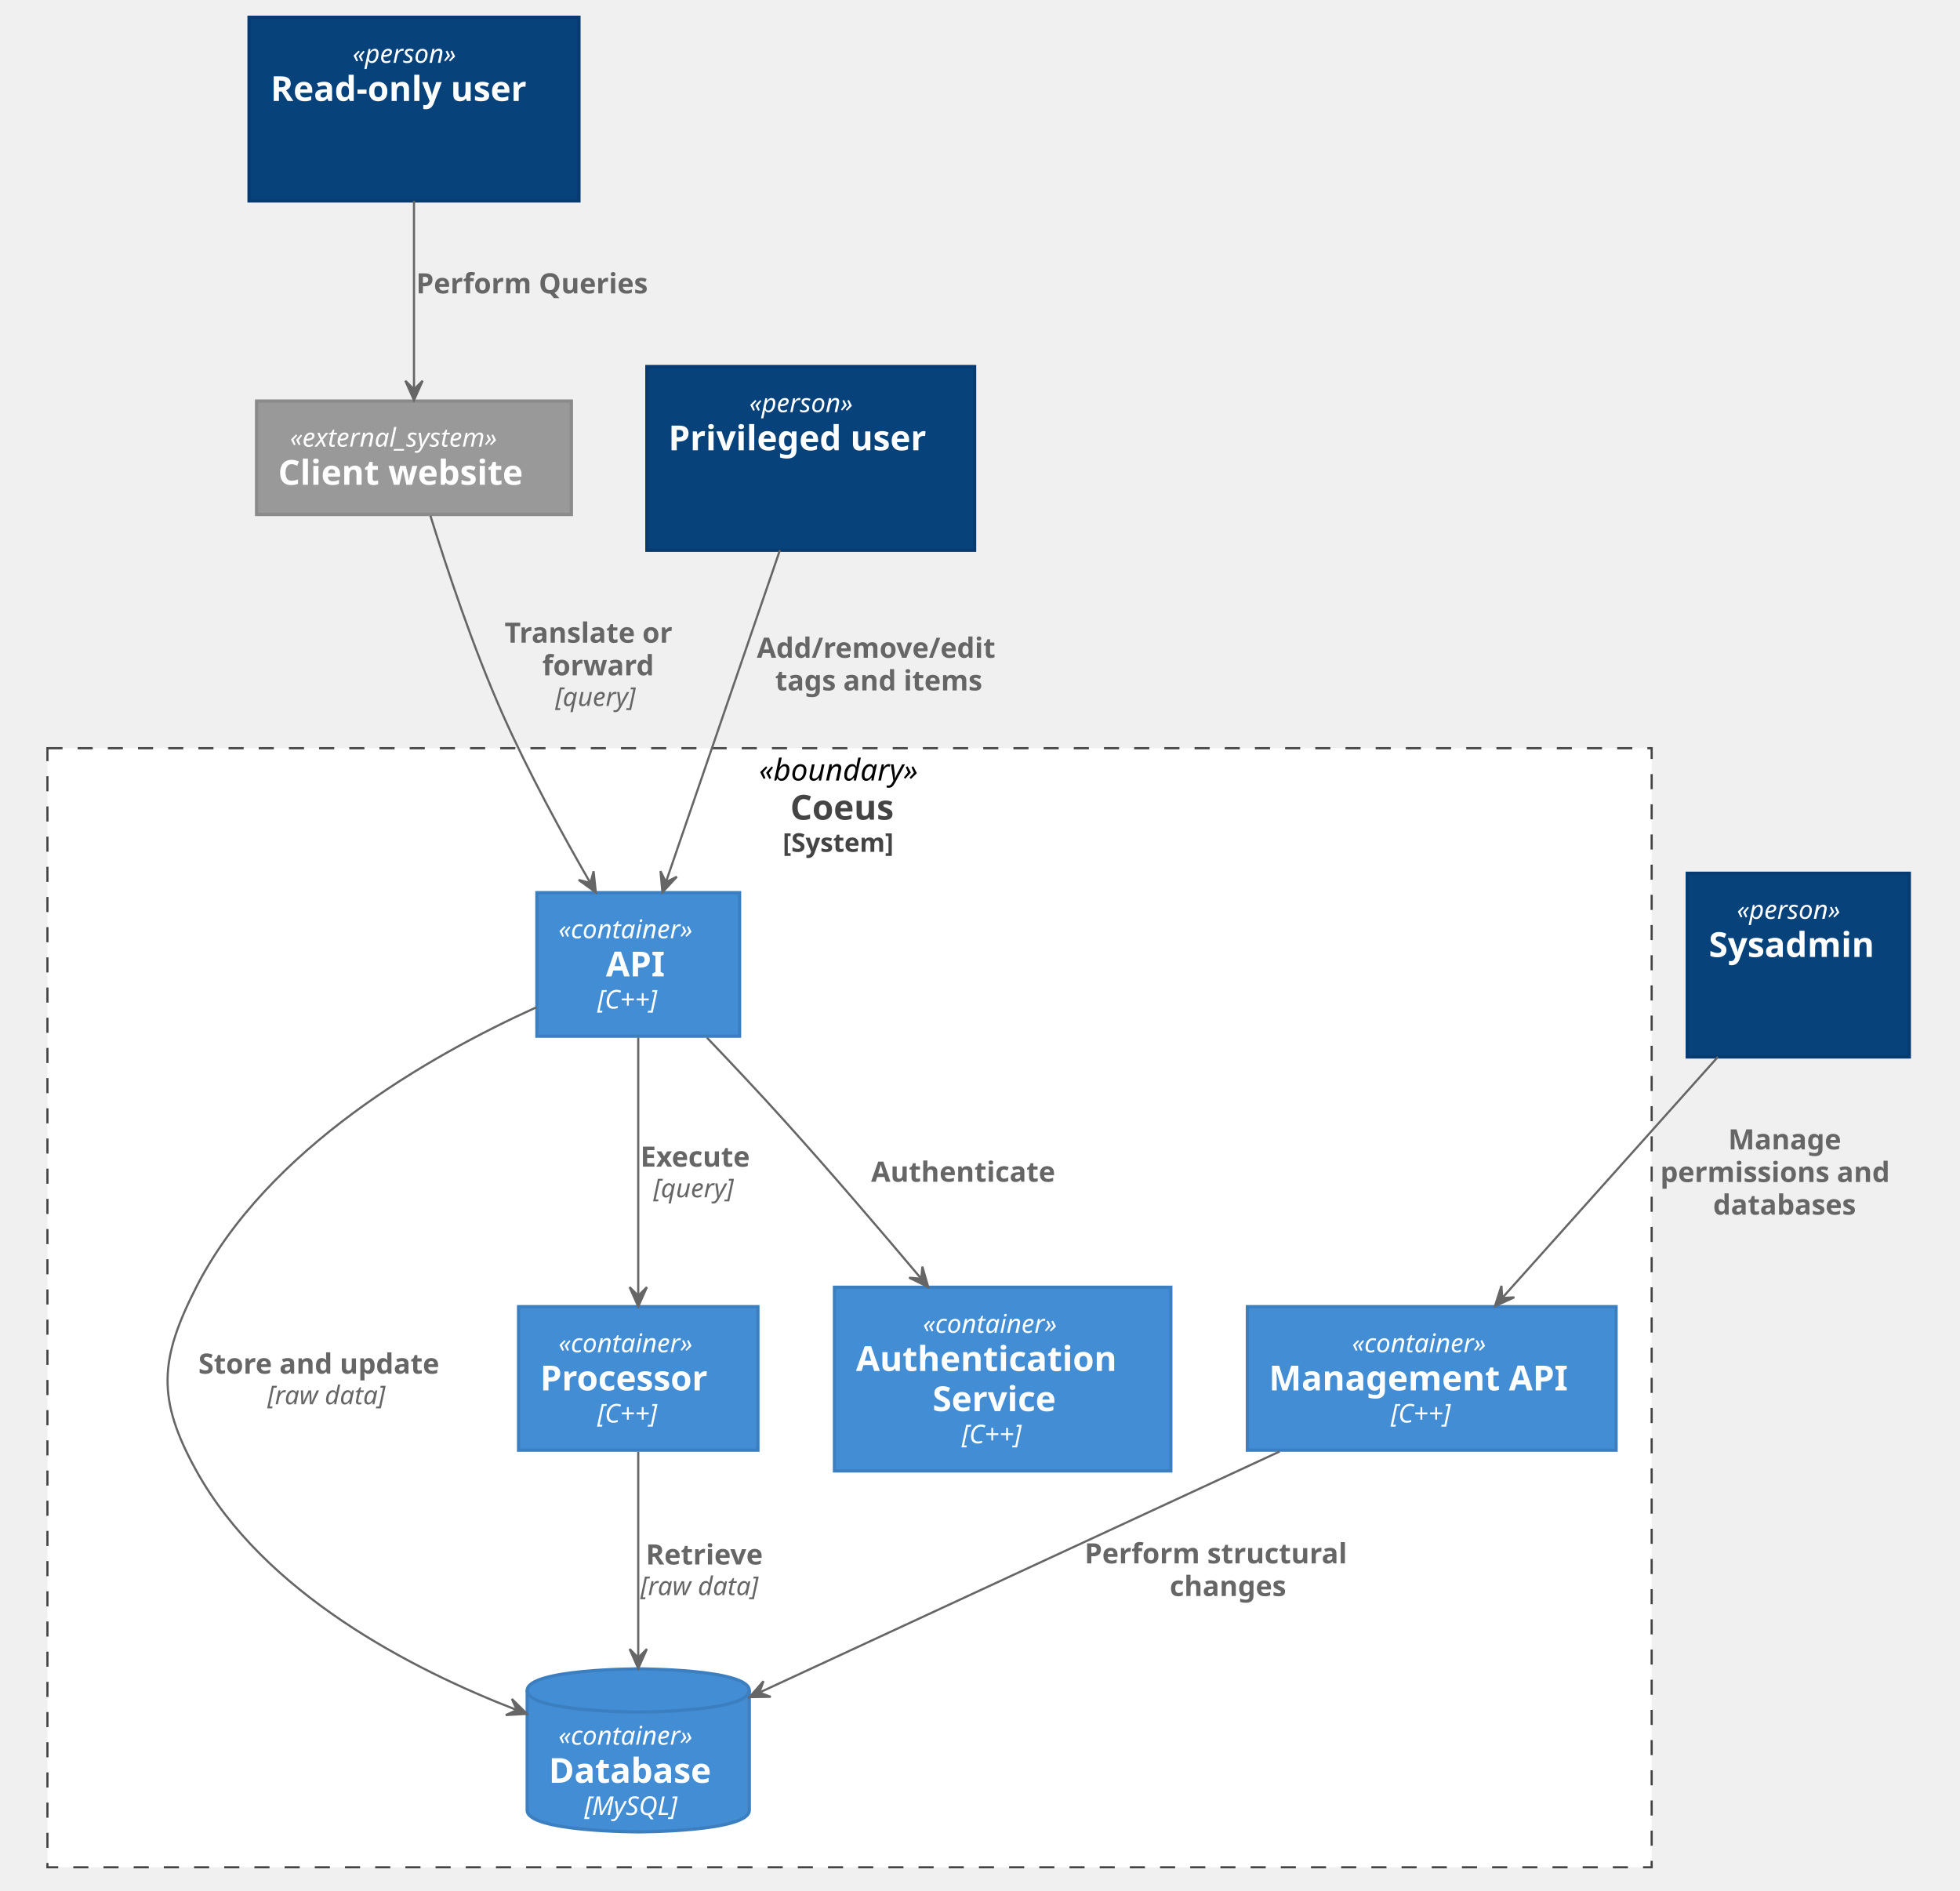
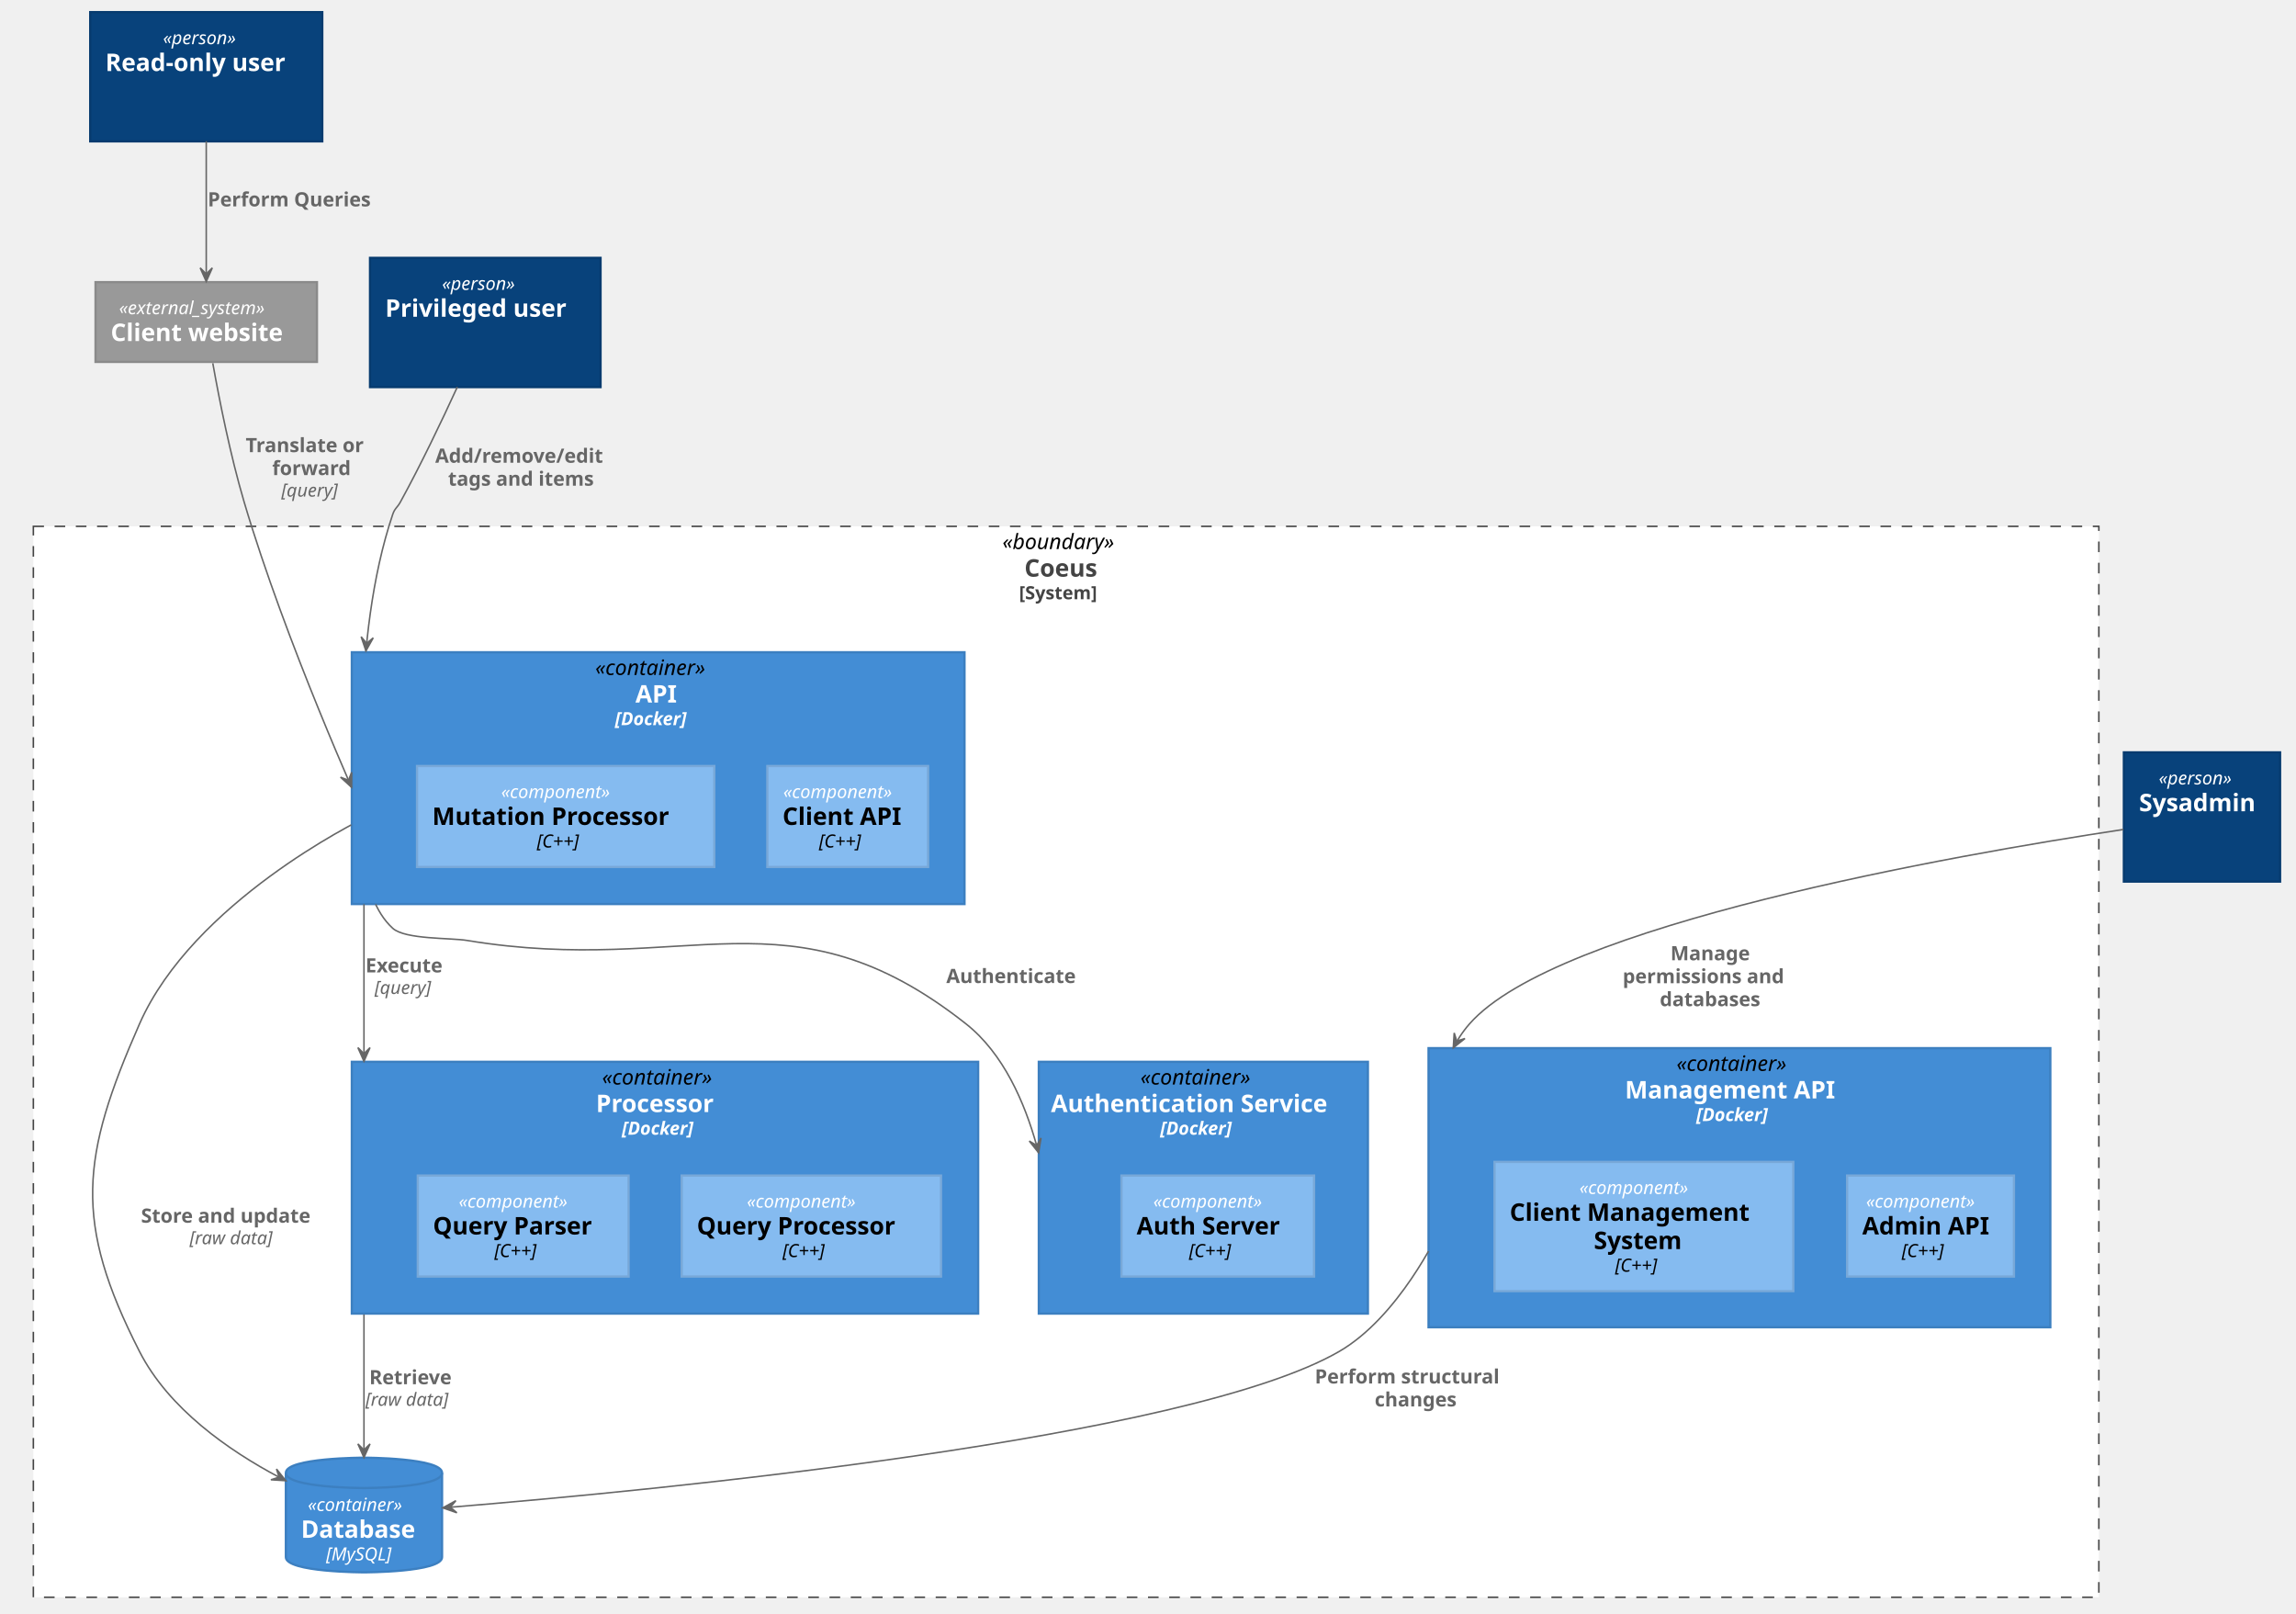
- <svg xmlns="http://www.w3.org/2000/svg" contentScriptType="application/ecmascript" contentStyleType="text/css" height="877px" preserveAspectRatio="none" style="width:909px;height:877px;" version="1.1" viewBox="0 0 909 877" width="909px" zoomAndPan="magnify">
+ <svg xmlns="http://www.w3.org/2000/svg" contentScriptType="application/ecmascript" contentStyleType="text/css" height="1064px" preserveAspectRatio="none" style="width:1514px;height:1064px;" version="1.1" viewBox="0 0 1514 1064" width="1514px" zoomAndPan="magnify">
  <defs />
  <g>
-     <rect fill="#FFFFFF" height="519" style="stroke: #444444; stroke-width: 1.0; stroke-dasharray: 7.0,7.0;" width="744" x="22" y="347" />
-     <text fill="#000000" font-family="sans-serif" font-size="14" font-style="italic" lengthAdjust="spacingAndGlyphs" textLength="84" x="352" y="361.995">«boundary»</text>
-     <text fill="#444444" font-family="sans-serif" font-size="16" font-weight="bold" lengthAdjust="spacingAndGlyphs" textLength="55" x="366.5" y="380.148">Coeus</text>
-     <text fill="#444444" font-family="sans-serif" font-size="12" font-weight="bold" lengthAdjust="spacingAndGlyphs" textLength="62" x="363" y="395.06">[System]</text>
-     <path d="M244.5,784 C244.5,774 296,774 296,774 C296,774 347.5,774 347.5,784 L347.5,839.562 C347.5,849.562 296,849.562 296,849.562 C296,849.562 244.5,849.562 244.5,839.562 L244.5,784 " fill="#438DD5" style="stroke: #3C7FC0; stroke-width: 1.5;" />
-     <path d="M244.5,784 C244.5,794 296,794 296,794 C296,794 347.5,794 347.5,784 " fill="none" style="stroke: #3C7FC0; stroke-width: 1.5;" />
-     <text fill="#FFFFFF" font-family="sans-serif" font-size="12" font-style="italic" lengthAdjust="spacingAndGlyphs" textLength="74" x="259" y="809.139">«container»</text>
-     <text fill="#FFFFFF" font-family="sans-serif" font-size="16" font-weight="bold" lengthAdjust="spacingAndGlyphs" textLength="83" x="254.5" y="826.82">Database</text>
-     <text fill="#FFFFFF" font-family="sans-serif" font-size="12" font-style="italic" lengthAdjust="spacingAndGlyphs" textLength="50" x="271" y="841.732">[MySQL]</text>
-     <rect fill="#438DD5" height="66.562" style="stroke: #3C7FC0; stroke-width: 1.5;" width="94" x="249" y="414" />
-     <text fill="#FFFFFF" font-family="sans-serif" font-size="12" font-style="italic" lengthAdjust="spacingAndGlyphs" textLength="74" x="259" y="435.139">«container»</text>
-     <text fill="#FFFFFF" font-family="sans-serif" font-size="16" font-weight="bold" lengthAdjust="spacingAndGlyphs" textLength="30" x="281" y="452.82">API</text>
-     <text fill="#FFFFFF" font-family="sans-serif" font-size="12" font-style="italic" lengthAdjust="spacingAndGlyphs" textLength="38" x="277" y="467.732">[C++]</text>
-     <rect fill="#438DD5" height="66.562" style="stroke: #3C7FC0; stroke-width: 1.5;" width="171" x="578.5" y="606" />
-     <text fill="#FFFFFF" font-family="sans-serif" font-size="12" font-style="italic" lengthAdjust="spacingAndGlyphs" textLength="74" x="627" y="627.139">«container»</text>
-     <text fill="#FFFFFF" font-family="sans-serif" font-size="16" font-weight="bold" lengthAdjust="spacingAndGlyphs" textLength="151" x="588.5" y="644.82">Management API</text>
-     <text fill="#FFFFFF" font-family="sans-serif" font-size="12" font-style="italic" lengthAdjust="spacingAndGlyphs" textLength="38" x="645" y="659.732">[C++]</text>
-     <rect fill="#438DD5" height="66.562" style="stroke: #3C7FC0; stroke-width: 1.5;" width="111" x="240.5" y="606" />
-     <text fill="#FFFFFF" font-family="sans-serif" font-size="12" font-style="italic" lengthAdjust="spacingAndGlyphs" textLength="74" x="259" y="627.139">«container»</text>
-     <text fill="#FFFFFF" font-family="sans-serif" font-size="16" font-weight="bold" lengthAdjust="spacingAndGlyphs" textLength="91" x="250.5" y="644.82">Processor</text>
-     <text fill="#FFFFFF" font-family="sans-serif" font-size="12" font-style="italic" lengthAdjust="spacingAndGlyphs" textLength="38" x="277" y="659.732">[C++]</text>
-     <rect fill="#438DD5" height="85.188" style="stroke: #3C7FC0; stroke-width: 1.5;" width="156" x="387" y="597" />
-     <text fill="#FFFFFF" font-family="sans-serif" font-size="12" font-style="italic" lengthAdjust="spacingAndGlyphs" textLength="74" x="428" y="618.139">«container»</text>
-     <text fill="#FFFFFF" font-family="sans-serif" font-size="16" font-weight="bold" lengthAdjust="spacingAndGlyphs" textLength="130" x="397" y="635.82">Authentication</text>
-     <text fill="#FFFFFF" font-family="sans-serif" font-size="16" font-weight="bold" lengthAdjust="spacingAndGlyphs" textLength="65" x="432.5" y="654.445">Service</text>
-     <text fill="#FFFFFF" font-family="sans-serif" font-size="12" font-style="italic" lengthAdjust="spacingAndGlyphs" textLength="38" x="446" y="669.357">[C++]</text>
-     <rect fill="#08427B" height="85.188" style="stroke: #073B6F; stroke-width: 1.5;" width="153" x="115.5" y="8" />
-     <text fill="#FFFFFF" font-family="sans-serif" font-size="12" font-style="italic" lengthAdjust="spacingAndGlyphs" textLength="57" x="163.5" y="29.139">«person»</text>
-     <text fill="#FFFFFF" font-family="sans-serif" font-size="16" font-weight="bold" lengthAdjust="spacingAndGlyphs" textLength="133" x="125.5" y="46.82">Read-only user</text>
-     <text fill="#FFFFFF" font-family="sans-serif" font-size="14" lengthAdjust="spacingAndGlyphs" textLength="0" x="194" y="63.589" />
-     <text fill="#FFFFFF" font-family="sans-serif" font-size="14" lengthAdjust="spacingAndGlyphs" textLength="0" x="194" y="79.886" />
-     <rect fill="#08427B" height="85.188" style="stroke: #073B6F; stroke-width: 1.5;" width="152" x="300" y="170" />
-     <text fill="#FFFFFF" font-family="sans-serif" font-size="12" font-style="italic" lengthAdjust="spacingAndGlyphs" textLength="57" x="347.5" y="191.139">«person»</text>
-     <text fill="#FFFFFF" font-family="sans-serif" font-size="16" font-weight="bold" lengthAdjust="spacingAndGlyphs" textLength="132" x="310" y="208.82">Privileged user</text>
-     <text fill="#FFFFFF" font-family="sans-serif" font-size="14" lengthAdjust="spacingAndGlyphs" textLength="0" x="378" y="225.589" />
-     <text fill="#FFFFFF" font-family="sans-serif" font-size="14" lengthAdjust="spacingAndGlyphs" textLength="0" x="378" y="241.886" />
-     <rect fill="#08427B" height="85.188" style="stroke: #073B6F; stroke-width: 1.5;" width="103" x="782.5" y="405" />
-     <text fill="#FFFFFF" font-family="sans-serif" font-size="12" font-style="italic" lengthAdjust="spacingAndGlyphs" textLength="57" x="805.5" y="426.139">«person»</text>
-     <text fill="#FFFFFF" font-family="sans-serif" font-size="16" font-weight="bold" lengthAdjust="spacingAndGlyphs" textLength="83" x="792.5" y="443.82">Sysadmin</text>
-     <text fill="#FFFFFF" font-family="sans-serif" font-size="14" lengthAdjust="spacingAndGlyphs" textLength="0" x="836" y="460.589" />
-     <text fill="#FFFFFF" font-family="sans-serif" font-size="14" lengthAdjust="spacingAndGlyphs" textLength="0" x="836" y="476.886" />
-     <rect fill="#999999" height="52.594" style="stroke: #8A8A8A; stroke-width: 1.5;" width="146" x="119" y="186" />
-     <text fill="#FFFFFF" font-family="sans-serif" font-size="12" font-style="italic" lengthAdjust="spacingAndGlyphs" textLength="115" x="134.5" y="207.139">«external_system»</text>
-     <text fill="#FFFFFF" font-family="sans-serif" font-size="16" font-weight="bold" lengthAdjust="spacingAndGlyphs" textLength="126" x="129" y="224.82">Client website</text>
-     <path d="M192,93.12 C192,120.44 192,155.58 192,180.45 " fill="none" id="user_r-&gt;web" style="stroke: #666666; stroke-width: 1.0;" />
-     <polygon fill="#666666" points="192,185.6,196,176.6,192,180.6,188,176.6,192,185.6" style="stroke: #666666; stroke-width: 1.0;" />
-     <text fill="#666666" font-family="sans-serif" font-size="13" font-weight="bold" lengthAdjust="spacingAndGlyphs" textLength="121" x="193" y="136.067">Perform Queries</text>
-     <path d="M361.7,255.16 C346.68,298.89 323.29,367.03 308.84,409.1 " fill="none" id="user_w-&gt;api" style="stroke: #666666; stroke-width: 1.0;" />
-     <polygon fill="#666666" points="307.21,413.84,313.903,406.615,308.825,409.108,306.332,404.03,307.21,413.84" style="stroke: #666666; stroke-width: 1.0;" />
-     <text fill="#666666" font-family="sans-serif" font-size="13" font-weight="bold" lengthAdjust="spacingAndGlyphs" textLength="124" x="351" y="305.067">Add/remove/edit</text>
-     <text fill="#666666" font-family="sans-serif" font-size="13" font-weight="bold" lengthAdjust="spacingAndGlyphs" textLength="112" x="359.5" y="320.2">tags and items</text>
-     <path d="M796.69,490.2 C766.83,523.58 725.34,569.94 696.75,601.9 " fill="none" id="user_a-&gt;adm_api" style="stroke: #666666; stroke-width: 1.0;" />
-     <polygon fill="#666666" points="693.33,605.72,702.308,601.67,696.66,601.99,696.34,596.342,693.33,605.72" style="stroke: #666666; stroke-width: 1.0;" />
-     <text fill="#666666" font-family="sans-serif" font-size="13" font-weight="bold" lengthAdjust="spacingAndGlyphs" textLength="59" x="801.5" y="533.067">Manage</text>
-     <text fill="#666666" font-family="sans-serif" font-size="13" font-weight="bold" lengthAdjust="spacingAndGlyphs" textLength="122" x="770" y="548.2">permissions and</text>
-     <text fill="#666666" font-family="sans-serif" font-size="13" font-weight="bold" lengthAdjust="spacingAndGlyphs" textLength="78" x="794.5" y="563.332">databases</text>
-     <path d="M296,673.37 C296,700.54 296,739.3 296,768.76 " fill="none" id="proc-&gt;db" style="stroke: #666666; stroke-width: 1.0;" />
-     <polygon fill="#666666" points="296,773.78,300,764.78,296,768.78,292,764.78,296,773.78" style="stroke: #666666; stroke-width: 1.0;" />
-     <text fill="#666666" font-family="sans-serif" font-size="13" font-weight="bold" lengthAdjust="spacingAndGlyphs" textLength="61" x="299.5" y="725.567">Retrieve</text>
-     <text fill="#666666" font-family="sans-serif" font-size="12" font-style="italic" lengthAdjust="spacingAndGlyphs" textLength="66" x="297" y="739.771">[raw data]</text>
-     <path d="M199.62,239.18 C207.1,263.3 219.33,300.19 233,331 C244.98,358.01 260.94,387.22 273.8,409.51 " fill="none" id="web-&gt;api" style="stroke: #666666; stroke-width: 1.0;" />
-     <polygon fill="#666666" points="276.33,413.87,275.293,404.076,273.829,409.54,268.365,408.077,276.33,413.87" style="stroke: #666666; stroke-width: 1.0;" />
-     <text fill="#666666" font-family="sans-serif" font-size="13" font-weight="bold" lengthAdjust="spacingAndGlyphs" textLength="88" x="234" y="298.067">Translate or</text>
-     <text fill="#666666" font-family="sans-serif" font-size="13" font-weight="bold" lengthAdjust="spacingAndGlyphs" textLength="58" x="251.5" y="313.2">forward</text>
-     <text fill="#666666" font-family="sans-serif" font-size="12" font-style="italic" lengthAdjust="spacingAndGlyphs" textLength="46" x="257.5" y="327.404">[query]</text>
-     <path d="M296,481.16 C296,514.43 296,565.97 296,600.92 " fill="none" id="api-&gt;proc" style="stroke: #666666; stroke-width: 1.0;" />
-     <polygon fill="#666666" points="296,605.95,300,596.95,296,600.95,292,596.95,296,605.95" style="stroke: #666666; stroke-width: 1.0;" />
-     <text fill="#666666" font-family="sans-serif" font-size="13" font-weight="bold" lengthAdjust="spacingAndGlyphs" textLength="58" x="297" y="541.067">Execute</text>
-     <text fill="#666666" font-family="sans-serif" font-size="12" font-style="italic" lengthAdjust="spacingAndGlyphs" textLength="46" x="303" y="555.271">[query]</text>
-     <path d="M593.48,673.17 C523.27,705.7 416.89,754.99 352.18,784.97 " fill="none" id="adm_api-&gt;db" style="stroke: #666666; stroke-width: 1.0;" />
-     <polygon fill="#666666" points="347.6,787.09,357.448,786.944,352.139,784.992,354.091,779.683,347.6,787.09" style="stroke: #666666; stroke-width: 1.0;" />
-     <text fill="#666666" font-family="sans-serif" font-size="13" font-weight="bold" lengthAdjust="spacingAndGlyphs" textLength="136" x="503" y="725.067">Perform structural</text>
-     <text fill="#666666" font-family="sans-serif" font-size="13" font-weight="bold" lengthAdjust="spacingAndGlyphs" textLength="62" x="542.5" y="740.2">changes</text>
-     <path d="M248.75,467.17 C199.14,489.65 123.87,532.61 91,597 C73.83,630.65 72.74,648.93 91,682 C122.41,738.88 190.59,774.09 239.7,793.07 " fill="none" id="api-&gt;db" style="stroke: #666666; stroke-width: 1.0;" />
-     <polygon fill="#666666" points="244.39,794.86,237.393,787.929,239.715,793.087,234.556,795.409,244.39,794.86" style="stroke: #666666; stroke-width: 1.0;" />
-     <text fill="#666666" font-family="sans-serif" font-size="13" font-weight="bold" lengthAdjust="spacingAndGlyphs" textLength="130" x="92" y="637.067">Store and update</text>
-     <text fill="#666666" font-family="sans-serif" font-size="12" font-style="italic" lengthAdjust="spacingAndGlyphs" textLength="66" x="124" y="651.271">[raw data]</text>
-     <path d="M327.87,481.25 C339.4,493.3 352.42,507.14 364,520 C385.29,543.64 408.34,570.58 427.05,592.8 " fill="none" id="api-&gt;auth" style="stroke: #666666; stroke-width: 1.0;" />
-     <polygon fill="#666666" points="430.49,596.89,427.767,587.425,427.275,593.061,421.64,592.569,430.49,596.89" style="stroke: #666666; stroke-width: 1.0;" />
-     <text fill="#666666" font-family="sans-serif" font-size="13" font-weight="bold" lengthAdjust="spacingAndGlyphs" textLength="94" x="404" y="548.067">Authenticate</text>
+     <rect fill="#FFFFFF" height="706" style="stroke: #444444; stroke-width: 1.0; stroke-dasharray: 7.0,7.0;" width="1362" x="22" y="347" />
+     <text fill="#000000" font-family="sans-serif" font-size="14" font-style="italic" lengthAdjust="spacingAndGlyphs" textLength="84" x="661" y="361.995">«boundary»</text>
+     <text fill="#444444" font-family="sans-serif" font-size="16" font-weight="bold" lengthAdjust="spacingAndGlyphs" textLength="55" x="675.5" y="380.148">Coeus</text>
+     <text fill="#444444" font-family="sans-serif" font-size="12" font-weight="bold" lengthAdjust="spacingAndGlyphs" textLength="62" x="672" y="395.06">[System]</text>
+     <rect fill="#438DD5" height="166" style="stroke: #3C7FC0; stroke-width: 1.5;" width="404" x="232" y="430" />
+     <text fill="#000000" font-family="sans-serif" font-size="14" font-style="italic" lengthAdjust="spacingAndGlyphs" textLength="83" x="392.5" y="444.995">«container»</text>
+     <text fill="#FFFFFF" font-family="sans-serif" font-size="16" font-weight="bold" lengthAdjust="spacingAndGlyphs" textLength="30" x="419" y="463.148">API</text>
+     <text fill="#FFFFFF" font-family="sans-serif" font-size="12" font-style="italic" font-weight="bold" lengthAdjust="spacingAndGlyphs" textLength="57" x="405.5" y="478.06">[Docker]</text>
+     <rect fill="#438DD5" height="184" style="stroke: #3C7FC0; stroke-width: 1.5;" width="410" x="942" y="691" />
+     <text fill="#000000" font-family="sans-serif" font-size="14" font-style="italic" lengthAdjust="spacingAndGlyphs" textLength="83" x="1105.5" y="705.995">«container»</text>
+     <text fill="#FFFFFF" font-family="sans-serif" font-size="16" font-weight="bold" lengthAdjust="spacingAndGlyphs" textLength="151" x="1071.5" y="724.148">Management API</text>
+     <text fill="#FFFFFF" font-family="sans-serif" font-size="12" font-style="italic" font-weight="bold" lengthAdjust="spacingAndGlyphs" textLength="57" x="1118.5" y="739.061">[Docker]</text>
+     <rect fill="#438DD5" height="166" style="stroke: #3C7FC0; stroke-width: 1.5;" width="413" x="232" y="700" />
+     <text fill="#000000" font-family="sans-serif" font-size="14" font-style="italic" lengthAdjust="spacingAndGlyphs" textLength="83" x="397" y="714.995">«container»</text>
+     <text fill="#FFFFFF" font-family="sans-serif" font-size="16" font-weight="bold" lengthAdjust="spacingAndGlyphs" textLength="91" x="393" y="733.148">Processor</text>
+     <text fill="#FFFFFF" font-family="sans-serif" font-size="12" font-style="italic" font-weight="bold" lengthAdjust="spacingAndGlyphs" textLength="57" x="410" y="748.061">[Docker]</text>
+     <rect fill="#438DD5" height="166" style="stroke: #3C7FC0; stroke-width: 1.5;" width="217" x="685" y="700" />
+     <text fill="#000000" font-family="sans-serif" font-size="14" font-style="italic" lengthAdjust="spacingAndGlyphs" textLength="83" x="752" y="714.995">«container»</text>
+     <text fill="#FFFFFF" font-family="sans-serif" font-size="16" font-weight="bold" lengthAdjust="spacingAndGlyphs" textLength="201" x="693" y="733.148">Authentication Service</text>
+     <text fill="#FFFFFF" font-family="sans-serif" font-size="12" font-style="italic" font-weight="bold" lengthAdjust="spacingAndGlyphs" textLength="57" x="765" y="748.061">[Docker]</text>
+     <path d="M188.5,971 C188.5,961 240,961 240,961 C240,961 291.5,961 291.5,971 L291.5,1026.562 C291.5,1036.562 240,1036.562 240,1036.562 C240,1036.562 188.5,1036.562 188.5,1026.562 L188.5,971 " fill="#438DD5" style="stroke: #3C7FC0; stroke-width: 1.5;" />
+     <path d="M188.5,971 C188.5,981 240,981 240,981 C240,981 291.5,981 291.5,971 " fill="none" style="stroke: #3C7FC0; stroke-width: 1.5;" />
+     <text fill="#FFFFFF" font-family="sans-serif" font-size="12" font-style="italic" lengthAdjust="spacingAndGlyphs" textLength="74" x="203" y="996.139">«container»</text>
+     <text fill="#FFFFFF" font-family="sans-serif" font-size="16" font-weight="bold" lengthAdjust="spacingAndGlyphs" textLength="83" x="198.5" y="1013.82">Database</text>
+     <text fill="#FFFFFF" font-family="sans-serif" font-size="12" font-style="italic" lengthAdjust="spacingAndGlyphs" textLength="50" x="215" y="1028.732">[MySQL]</text>
+     <rect fill="#85BBF0" height="66.562" style="stroke: #78A8D8; stroke-width: 1.5;" width="106" x="506" y="505" />
+     <text fill="#FFFFFF" font-family="sans-serif" font-size="12" font-style="italic" lengthAdjust="spacingAndGlyphs" textLength="85" x="516.5" y="526.139">«component»</text>
+     <text fill="#000000" font-family="sans-serif" font-size="16" font-weight="bold" lengthAdjust="spacingAndGlyphs" textLength="86" x="516" y="543.82">Client API</text>
+     <text fill="#000000" font-family="sans-serif" font-size="12" font-style="italic" lengthAdjust="spacingAndGlyphs" textLength="38" x="540" y="558.732">[C++]</text>
+     <rect fill="#85BBF0" height="66.562" style="stroke: #78A8D8; stroke-width: 1.5;" width="196" x="275" y="505" />
+     <text fill="#FFFFFF" font-family="sans-serif" font-size="12" font-style="italic" lengthAdjust="spacingAndGlyphs" textLength="85" x="330.5" y="526.139">«component»</text>
+     <text fill="#000000" font-family="sans-serif" font-size="16" font-weight="bold" lengthAdjust="spacingAndGlyphs" textLength="176" x="285" y="543.82">Mutation Processor</text>
+     <text fill="#000000" font-family="sans-serif" font-size="12" font-style="italic" lengthAdjust="spacingAndGlyphs" textLength="38" x="354" y="558.732">[C++]</text>
+     <rect fill="#85BBF0" height="66.562" style="stroke: #78A8D8; stroke-width: 1.5;" width="110" x="1218" y="775" />
+     <text fill="#FFFFFF" font-family="sans-serif" font-size="12" font-style="italic" lengthAdjust="spacingAndGlyphs" textLength="85" x="1230.5" y="796.139">«component»</text>
+     <text fill="#000000" font-family="sans-serif" font-size="16" font-weight="bold" lengthAdjust="spacingAndGlyphs" textLength="90" x="1228" y="813.82">Admin API</text>
+     <text fill="#000000" font-family="sans-serif" font-size="12" font-style="italic" lengthAdjust="spacingAndGlyphs" textLength="38" x="1254" y="828.732">[C++]</text>
+     <rect fill="#85BBF0" height="85.188" style="stroke: #78A8D8; stroke-width: 1.5;" width="197" x="985.5" y="766" />
+     <text fill="#FFFFFF" font-family="sans-serif" font-size="12" font-style="italic" lengthAdjust="spacingAndGlyphs" textLength="85" x="1041.5" y="787.139">«component»</text>
+     <text fill="#000000" font-family="sans-serif" font-size="16" font-weight="bold" lengthAdjust="spacingAndGlyphs" textLength="171" x="995.5" y="804.82">Client Management</text>
+     <text fill="#000000" font-family="sans-serif" font-size="16" font-weight="bold" lengthAdjust="spacingAndGlyphs" textLength="66" x="1051" y="823.445">System</text>
+     <text fill="#000000" font-family="sans-serif" font-size="12" font-style="italic" lengthAdjust="spacingAndGlyphs" textLength="38" x="1065" y="838.357">[C++]</text>
+     <rect fill="#85BBF0" height="66.562" style="stroke: #78A8D8; stroke-width: 1.5;" width="171" x="449.5" y="775" />
+     <text fill="#FFFFFF" font-family="sans-serif" font-size="12" font-style="italic" lengthAdjust="spacingAndGlyphs" textLength="85" x="492.5" y="796.139">«component»</text>
+     <text fill="#000000" font-family="sans-serif" font-size="16" font-weight="bold" lengthAdjust="spacingAndGlyphs" textLength="151" x="459.5" y="813.82">Query Processor</text>
+     <text fill="#000000" font-family="sans-serif" font-size="12" font-style="italic" lengthAdjust="spacingAndGlyphs" textLength="38" x="516" y="828.732">[C++]</text>
+     <rect fill="#85BBF0" height="66.562" style="stroke: #78A8D8; stroke-width: 1.5;" width="139" x="275.5" y="775" />
+     <text fill="#FFFFFF" font-family="sans-serif" font-size="12" font-style="italic" lengthAdjust="spacingAndGlyphs" textLength="85" x="302.5" y="796.139">«component»</text>
+     <text fill="#000000" font-family="sans-serif" font-size="16" font-weight="bold" lengthAdjust="spacingAndGlyphs" textLength="119" x="285.5" y="813.82">Query Parser</text>
+     <text fill="#000000" font-family="sans-serif" font-size="12" font-style="italic" lengthAdjust="spacingAndGlyphs" textLength="38" x="326" y="828.732">[C++]</text>
+     <rect fill="#85BBF0" height="66.562" style="stroke: #78A8D8; stroke-width: 1.5;" width="127" x="739.5" y="775" />
+     <text fill="#FFFFFF" font-family="sans-serif" font-size="12" font-style="italic" lengthAdjust="spacingAndGlyphs" textLength="85" x="760.5" y="796.139">«component»</text>
+     <text fill="#000000" font-family="sans-serif" font-size="16" font-weight="bold" lengthAdjust="spacingAndGlyphs" textLength="107" x="749.5" y="813.82">Auth Server</text>
+     <text fill="#000000" font-family="sans-serif" font-size="12" font-style="italic" lengthAdjust="spacingAndGlyphs" textLength="38" x="784" y="828.732">[C++]</text>
+     <rect fill="#08427B" height="85.188" style="stroke: #073B6F; stroke-width: 1.5;" width="153" x="59.5" y="8" />
+     <text fill="#FFFFFF" font-family="sans-serif" font-size="12" font-style="italic" lengthAdjust="spacingAndGlyphs" textLength="57" x="107.5" y="29.139">«person»</text>
+     <text fill="#FFFFFF" font-family="sans-serif" font-size="16" font-weight="bold" lengthAdjust="spacingAndGlyphs" textLength="133" x="69.5" y="46.82">Read-only user</text>
+     <text fill="#FFFFFF" font-family="sans-serif" font-size="14" lengthAdjust="spacingAndGlyphs" textLength="0" x="138" y="63.589" />
+     <text fill="#FFFFFF" font-family="sans-serif" font-size="14" lengthAdjust="spacingAndGlyphs" textLength="0" x="138" y="79.886" />
+     <rect fill="#08427B" height="85.188" style="stroke: #073B6F; stroke-width: 1.5;" width="152" x="244" y="170" />
+     <text fill="#FFFFFF" font-family="sans-serif" font-size="12" font-style="italic" lengthAdjust="spacingAndGlyphs" textLength="57" x="291.5" y="191.139">«person»</text>
+     <text fill="#FFFFFF" font-family="sans-serif" font-size="16" font-weight="bold" lengthAdjust="spacingAndGlyphs" textLength="132" x="254" y="208.82">Privileged user</text>
+     <text fill="#FFFFFF" font-family="sans-serif" font-size="14" lengthAdjust="spacingAndGlyphs" textLength="0" x="322" y="225.589" />
+     <text fill="#FFFFFF" font-family="sans-serif" font-size="14" lengthAdjust="spacingAndGlyphs" textLength="0" x="322" y="241.886" />
+     <rect fill="#08427B" height="85.188" style="stroke: #073B6F; stroke-width: 1.5;" width="103" x="1400.5" y="496" />
+     <text fill="#FFFFFF" font-family="sans-serif" font-size="12" font-style="italic" lengthAdjust="spacingAndGlyphs" textLength="57" x="1423.5" y="517.139">«person»</text>
+     <text fill="#FFFFFF" font-family="sans-serif" font-size="16" font-weight="bold" lengthAdjust="spacingAndGlyphs" textLength="83" x="1410.5" y="534.82">Sysadmin</text>
+     <text fill="#FFFFFF" font-family="sans-serif" font-size="14" lengthAdjust="spacingAndGlyphs" textLength="0" x="1454" y="551.589" />
+     <text fill="#FFFFFF" font-family="sans-serif" font-size="14" lengthAdjust="spacingAndGlyphs" textLength="0" x="1454" y="567.886" />
+     <rect fill="#999999" height="52.594" style="stroke: #8A8A8A; stroke-width: 1.5;" width="146" x="63" y="186" />
+     <text fill="#FFFFFF" font-family="sans-serif" font-size="12" font-style="italic" lengthAdjust="spacingAndGlyphs" textLength="115" x="78.5" y="207.139">«external_system»</text>
+     <text fill="#FFFFFF" font-family="sans-serif" font-size="16" font-weight="bold" lengthAdjust="spacingAndGlyphs" textLength="126" x="73" y="224.82">Client website</text>
+     <path d="M136,93.12 C136,120.44 136,155.58 136,180.45 " fill="none" id="user_r-&gt;web" style="stroke: #666666; stroke-width: 1.0;" />
+     <polygon fill="#666666" points="136,185.6,140,176.6,136,180.6,132,176.6,136,185.6" style="stroke: #666666; stroke-width: 1.0;" />
+     <text fill="#666666" font-family="sans-serif" font-size="13" font-weight="bold" lengthAdjust="spacingAndGlyphs" textLength="121" x="137" y="136.067">Perform Queries</text>
+     <path d="M301.56,255.13 C291.14,277.87 277.53,306.33 264,331 C261.98,334.68 260.35,335.03 259,339 C251.995,359.655 247.287,382.166 244.169,404.368 C243.39,409.918 242.71,415.449 242.119,420.928 C241.823,423.667 241.549,426.392 241.296,429.101 " fill="none" id="user_w-&gt;api" style="stroke: #666666; stroke-width: 1.0;" />
+     <polygon fill="#666666" points="241.296,429.101,246.116,420.512,241.761,424.122,238.15,419.768,241.296,429.101" style="stroke: #666666; stroke-width: 1.0;" />
+     <text fill="#666666" font-family="sans-serif" font-size="13" font-weight="bold" lengthAdjust="spacingAndGlyphs" textLength="124" x="287" y="305.067">Add/remove/edit</text>
+     <text fill="#666666" font-family="sans-serif" font-size="13" font-weight="bold" lengthAdjust="spacingAndGlyphs" textLength="112" x="295.5" y="320.2">tags and items</text>
+     <path d="M1400.17,546.84 C1287.61,563.88 1026.27,609.68 969,675 C966.587,677.752 964.399,680.667 962.417,683.714 C961.426,685.238 960.487,686.794 959.597,688.38 C959.152,689.173 958.72,689.974 958.299,690.781 " fill="none" id="user_a-&gt;adm_api" style="stroke: #666666; stroke-width: 1.0;" />
+     <polygon fill="#666666" points="958.299,690.781,966.005,684.648,960.609,686.347,958.91,680.951,958.299,690.781" style="stroke: #666666; stroke-width: 1.0;" />
+     <text fill="#666666" font-family="sans-serif" font-size="13" font-weight="bold" lengthAdjust="spacingAndGlyphs" textLength="59" x="1101.5" y="633.067">Manage</text>
+     <text fill="#666666" font-family="sans-serif" font-size="13" font-weight="bold" lengthAdjust="spacingAndGlyphs" textLength="122" x="1070" y="648.2">permissions and</text>
+     <text fill="#666666" font-family="sans-serif" font-size="13" font-weight="bold" lengthAdjust="spacingAndGlyphs" textLength="78" x="1094.5" y="663.332">databases</text>
+     <path d="M240,866.559 C240,867.484 240,868.416 240,869.353 C240,871.226 240,873.121 240,875.033 C240,878.857 240,882.75 240,886.685 C240,894.554 240,902.588 240,910.557 C240,926.494 240,942.17 240,955.75 " fill="none" id="proc-&gt;db" style="stroke: #666666; stroke-width: 1.0;" />
+     <polygon fill="#666666" points="240,960.9,244,951.9,240,955.9,236,951.9,240,960.9" style="stroke: #666666; stroke-width: 1.0;" />
+     <text fill="#666666" font-family="sans-serif" font-size="13" font-weight="bold" lengthAdjust="spacingAndGlyphs" textLength="61" x="243.5" y="912.567">Retrieve</text>
+     <text fill="#666666" font-family="sans-serif" font-size="12" font-style="italic" lengthAdjust="spacingAndGlyphs" textLength="66" x="241" y="926.771">[raw data]</text>
+     <path d="M140.32,239.46 C144.6,263.46 151.83,300 161,331 C174.715,377.38 194.067,428.13 210.185,467.712 C218.244,487.504 225.494,504.503 230.826,516.768 C231.159,517.535 231.485,518.283 231.803,519.012 " fill="none" id="web-&gt;api" style="stroke: #666666; stroke-width: 1.0;" />
+     <polygon fill="#666666" points="231.803,519.012,231.871,509.164,229.804,514.429,224.538,512.362,231.803,519.012" style="stroke: #666666; stroke-width: 1.0;" />
+     <text fill="#666666" font-family="sans-serif" font-size="13" font-weight="bold" lengthAdjust="spacingAndGlyphs" textLength="88" x="162" y="298.067">Translate or</text>
+     <text fill="#666666" font-family="sans-serif" font-size="13" font-weight="bold" lengthAdjust="spacingAndGlyphs" textLength="58" x="179.5" y="313.2">forward</text>
+     <text fill="#666666" font-family="sans-serif" font-size="12" font-style="italic" lengthAdjust="spacingAndGlyphs" textLength="46" x="185.5" y="327.404">[query]</text>
+     <path d="M240,596.117 C240,596.547 240,596.978 240,597.411 C240,599.142 240,600.899 240,602.68 C240,609.801 240,617.297 240,625.042 C240,640.533 240,657.022 240,673.511 C240,681.756 240,690 240,698.12 C240,698.627 240,699.134 240,699.641 " fill="none" id="api-&gt;proc" style="stroke: #666666; stroke-width: 1.0;" />
+     <polygon fill="#666666" points="240,699.641,244,690.641,240,694.641,236,690.641,240,699.641" style="stroke: #666666; stroke-width: 1.0;" />
+     <text fill="#666666" font-family="sans-serif" font-size="13" font-weight="bold" lengthAdjust="spacingAndGlyphs" textLength="58" x="241" y="641.067">Execute</text>
+     <text fill="#666666" font-family="sans-serif" font-size="12" font-style="italic" lengthAdjust="spacingAndGlyphs" textLength="46" x="247" y="655.271">[query]</text>
+     <path d="M941.986,824.831 C941.866,825.043 941.744,825.257 941.621,825.472 C940.635,827.194 939.568,829.015 938.422,830.916 C936.13,834.716 933.52,838.831 930.616,843.097 C919,860.163 902.665,879.64 883,891 C783.23,948.63 435.34,982.28 297.19,993.63 " fill="none" id="adm_api-&gt;db" style="stroke: #666666; stroke-width: 1.0;" />
+     <polygon fill="#666666" points="291.96,994.06,301.26,997.301,296.943,993.646,300.598,989.328,291.96,994.06" style="stroke: #666666; stroke-width: 1.0;" />
+     <text fill="#666666" font-family="sans-serif" font-size="13" font-weight="bold" lengthAdjust="spacingAndGlyphs" textLength="136" x="867" y="912.067">Perform structural</text>
+     <text fill="#666666" font-family="sans-serif" font-size="13" font-weight="bold" lengthAdjust="spacingAndGlyphs" textLength="62" x="906.5" y="927.2">changes</text>
+     <path d="M231.638,543.813 C231.515,543.879 231.391,543.946 231.266,544.013 C230.264,544.552 229.186,545.137 228.038,545.768 C225.741,547.031 223.163,548.478 220.347,550.102 C209.083,556.602 194.016,565.95 177.949,577.758 C145.815,601.372 109.685,634.825 92,675 C53.32,762.86 48.32,805.51 92,891 C111.26,928.69 150.68,956.17 184,973.84 " fill="none" id="api-&gt;db" style="stroke: #666666; stroke-width: 1.0;" />
+     <polygon fill="#666666" points="188.45,976.16,182.326,968.447,184.019,973.844,178.621,975.537,188.45,976.16" style="stroke: #666666; stroke-width: 1.0;" />
+     <text fill="#666666" font-family="sans-serif" font-size="13" font-weight="bold" lengthAdjust="spacingAndGlyphs" textLength="130" x="93" y="806.067">Store and update</text>
+     <text fill="#666666" font-family="sans-serif" font-size="12" font-style="italic" lengthAdjust="spacingAndGlyphs" textLength="66" x="125" y="820.271">[raw data]</text>
+     <path d="M247.698,596.143 C247.912,596.602 248.131,597.058 248.355,597.51 C249.253,599.321 250.237,601.082 251.317,602.776 C253.477,606.164 256.016,609.285 259,612 C267.16,619.42 297.11,618.2 308,620 C454.27,644.17 520.64,583.14 637,675 C661.7,694.5 675.653,726.903 683.454,754.783 C683.941,756.525 684.405,758.25 684.846,759.953 " fill="none" id="api-&gt;auth" style="stroke: #666666; stroke-width: 1.0;" />
+     <polygon fill="#666666" points="684.846,759.953,686.463,750.238,683.593,755.112,678.718,752.242,684.846,759.953" style="stroke: #666666; stroke-width: 1.0;" />
+     <text fill="#666666" font-family="sans-serif" font-size="13" font-weight="bold" lengthAdjust="spacingAndGlyphs" textLength="94" x="624" y="648.067">Authenticate</text>
  </g>
</svg>
